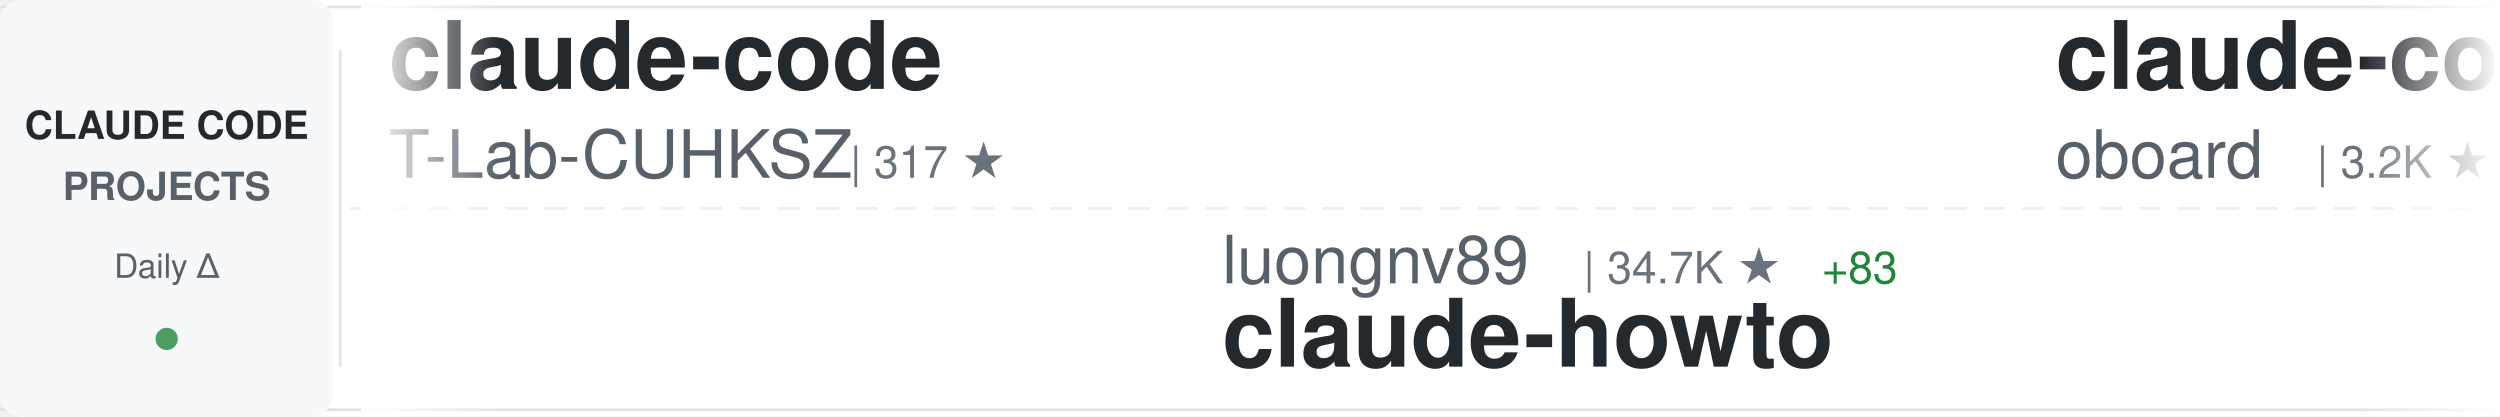
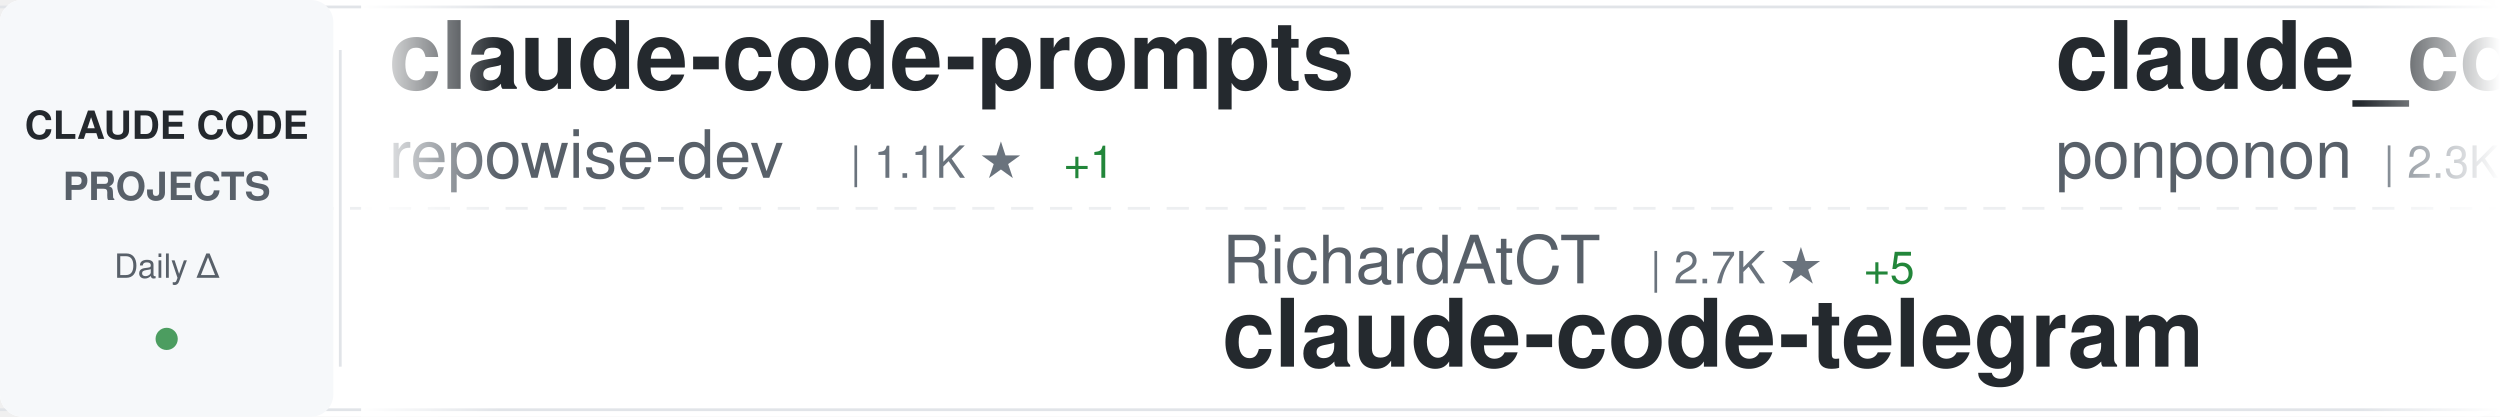
<svg xmlns="http://www.w3.org/2000/svg" width="900" height="150">
  <defs>
    <linearGradient id="awesomeLeftFade" x1="0%" y1="0%" x2="100%" y2="0%">
      <stop offset="0%" style="stop-color:#ffffff;stop-opacity:1" />
      <stop offset="100%" style="stop-color:#ffffff;stop-opacity:0" />
    </linearGradient>
    <linearGradient id="awesomeRightFade" x1="0%" y1="0%" x2="100%" y2="0%">
      <stop offset="0%" style="stop-color:#ffffff;stop-opacity:0" />
      <stop offset="100%" style="stop-color:#ffffff;stop-opacity:1" />
    </linearGradient>
  </defs>
  <rect width="900" height="150" fill="#ffffff" rx="8" />
  <rect x="0" y="2" width="900" height="1" fill="#e1e4e8" />
  <rect x="0" y="147" width="900" height="1" fill="#e1e4e8" />
  <line x1="0" y1="75" x2="900" y2="75" stroke="#e1e4e8" stroke-width="1" stroke-dasharray="8 6" opacity="0.6" />
  <rect x="0" y="0" width="120" height="150" fill="#f6f8fa" rx="8" />
  <text x="60" y="50" font-family="-apple-system, BlinkMacSystemFont, 'Segoe UI', Helvetica, Arial, sans-serif" font-size="14" font-weight="600" fill="#24292e" text-anchor="middle">CLAUDE CODE</text>
  <text x="60" y="72" font-family="-apple-system, BlinkMacSystemFont, 'Segoe UI', Helvetica, Arial, sans-serif" font-size="14" font-weight="600" fill="#586069" text-anchor="middle">PROJECTS</text>
  <text x="60" y="100" font-family="-apple-system, BlinkMacSystemFont, 'Segoe UI', Helvetica, Arial, sans-serif" font-size="12" font-weight="500" fill="#586069" text-anchor="middle">Daily Δ</text>
  <circle cx="60" cy="122" r="4" fill="#22863a" opacity="0.8" />
  <rect x="122" y="18" width="1" height="114" fill="#e1e4e8" />
  <clipPath id="awesomeTickerClip">
    <rect x="130" y="0" width="770" height="150" />
  </clipPath>
  <g clip-path="url(#awesomeTickerClip)">
    <g id="awesomeTickerItems">
      <animateTransform attributeName="transform" attributeType="XML" type="translate" from="0 0" to="-3000 0" dur="54s" repeatCount="indefinite" />
      <g transform="translate(0, 0)">
-         <text x="140" y="32" font-family="-apple-system, BlinkMacSystemFont, 'Segoe UI', Helvetica, Arial, sans-serif" font-size="34" font-weight="600" fill="#24292e">claude-code</text>
-         <text x="140" y="64" font-family="-apple-system, BlinkMacSystemFont, 'Segoe UI', Helvetica, Arial, sans-serif" font-size="24" font-weight="400" fill="#586069">T-Lab-CUHKSZ</text>
-         <text x="306" y="64" font-family="-apple-system, BlinkMacSystemFont, 'Segoe UI', Helvetica, Arial, sans-serif" font-size="16" font-weight="500" fill="#6a737d">| 317 ★</text>
+         <text x="140" y="32" font-family="-apple-system, BlinkMacSystemFont, 'Segoe UI', Helvetica, Arial, sans-serif" font-size="34" font-weight="600" fill="#24292e">claude-code-prompts</text>
+         <text x="140" y="64" font-family="-apple-system, BlinkMacSystemFont, 'Segoe UI', Helvetica, Arial, sans-serif" font-size="24" font-weight="400" fill="#586069">repowise-dev</text>
+         <text x="306" y="64" font-family="-apple-system, BlinkMacSystemFont, 'Segoe UI', Helvetica, Arial, sans-serif" font-size="16" font-weight="500" fill="#6a737d">| 1.1K ★</text>
+         <text x="383" y="64" font-family="-apple-system, BlinkMacSystemFont, 'Segoe UI', Helvetica, Arial, sans-serif" font-size="16" font-weight="500" fill="#22863a"> +1</text>
      </g>
      <g transform="translate(300, 0)">
-         <text x="140" y="102" font-family="-apple-system, BlinkMacSystemFont, 'Segoe UI', Helvetica, Arial, sans-serif" font-size="24" font-weight="400" fill="#586069">luongnv89</text>
-         <text x="270" y="102" font-family="-apple-system, BlinkMacSystemFont, 'Segoe UI', Helvetica, Arial, sans-serif" font-size="16" font-weight="500" fill="#6a737d">| 34.7K ★</text>
-         <text x="356" y="102" font-family="-apple-system, BlinkMacSystemFont, 'Segoe UI', Helvetica, Arial, sans-serif" font-size="16" font-weight="500" fill="#22863a"> +83</text>
-         <text x="140" y="132" font-family="-apple-system, BlinkMacSystemFont, 'Segoe UI', Helvetica, Arial, sans-serif" font-size="34" font-weight="600" fill="#24292e">claude-howto</text>
+         <text x="140" y="102" font-family="-apple-system, BlinkMacSystemFont, 'Segoe UI', Helvetica, Arial, sans-serif" font-size="24" font-weight="400" fill="#586069">RichardAtCT</text>
+         <text x="294" y="102" font-family="-apple-system, BlinkMacSystemFont, 'Segoe UI', Helvetica, Arial, sans-serif" font-size="16" font-weight="500" fill="#6a737d">| 2.7K ★</text>
+         <text x="371" y="102" font-family="-apple-system, BlinkMacSystemFont, 'Segoe UI', Helvetica, Arial, sans-serif" font-size="16" font-weight="500" fill="#22863a"> +5</text>
+         <text x="140" y="132" font-family="-apple-system, BlinkMacSystemFont, 'Segoe UI', Helvetica, Arial, sans-serif" font-size="34" font-weight="600" fill="#24292e">claude-code-telegram</text>
      </g>
      <g transform="translate(600, 0)">
-         <text x="140" y="32" font-family="-apple-system, BlinkMacSystemFont, 'Segoe UI', Helvetica, Arial, sans-serif" font-size="34" font-weight="600" fill="#24292e">claude-code-rev</text>
-         <text x="140" y="64" font-family="-apple-system, BlinkMacSystemFont, 'Segoe UI', Helvetica, Arial, sans-serif" font-size="24" font-weight="400" fill="#586069">oboard</text>
-         <text x="234" y="64" font-family="-apple-system, BlinkMacSystemFont, 'Segoe UI', Helvetica, Arial, sans-serif" font-size="16" font-weight="500" fill="#6a737d">| 3.2K ★</text>
-         <text x="311" y="64" font-family="-apple-system, BlinkMacSystemFont, 'Segoe UI', Helvetica, Arial, sans-serif" font-size="16" font-weight="500" fill="#22863a"> +6</text>
+         <text x="140" y="32" font-family="-apple-system, BlinkMacSystemFont, 'Segoe UI', Helvetica, Arial, sans-serif" font-size="34" font-weight="600" fill="#24292e">claude_code_src</text>
+         <text x="140" y="64" font-family="-apple-system, BlinkMacSystemFont, 'Segoe UI', Helvetica, Arial, sans-serif" font-size="24" font-weight="400" fill="#586069">ponponon</text>
+         <text x="258" y="64" font-family="-apple-system, BlinkMacSystemFont, 'Segoe UI', Helvetica, Arial, sans-serif" font-size="16" font-weight="500" fill="#6a737d">| 2.3K ★</text>
      </g>
      <g transform="translate(900, 0)">
-         <text x="140" y="102" font-family="-apple-system, BlinkMacSystemFont, 'Segoe UI', Helvetica, Arial, sans-serif" font-size="24" font-weight="400" fill="#586069">ykdojo</text>
-         <text x="234" y="102" font-family="-apple-system, BlinkMacSystemFont, 'Segoe UI', Helvetica, Arial, sans-serif" font-size="16" font-weight="500" fill="#6a737d">| 8.6K ★</text>
-         <text x="311" y="102" font-family="-apple-system, BlinkMacSystemFont, 'Segoe UI', Helvetica, Arial, sans-serif" font-size="16" font-weight="500" fill="#22863a"> +15</text>
-         <text x="140" y="132" font-family="-apple-system, BlinkMacSystemFont, 'Segoe UI', Helvetica, Arial, sans-serif" font-size="34" font-weight="600" fill="#24292e">claude-code-tips</text>
+         <text x="140" y="102" font-family="-apple-system, BlinkMacSystemFont, 'Segoe UI', Helvetica, Arial, sans-serif" font-size="24" font-weight="400" fill="#586069">ChinaSiro</text>
+         <text x="270" y="102" font-family="-apple-system, BlinkMacSystemFont, 'Segoe UI', Helvetica, Arial, sans-serif" font-size="16" font-weight="500" fill="#6a737d">| 9.3K ★</text>
+         <text x="347" y="102" font-family="-apple-system, BlinkMacSystemFont, 'Segoe UI', Helvetica, Arial, sans-serif" font-size="16" font-weight="500" fill="#22863a"> +3</text>
+         <text x="140" y="132" font-family="-apple-system, BlinkMacSystemFont, 'Segoe UI', Helvetica, Arial, sans-serif" font-size="34" font-weight="600" fill="#24292e">claude-code-sourcemap</text>
      </g>
      <g transform="translate(1200, 0)">
-         <text x="140" y="32" font-family="-apple-system, BlinkMacSystemFont, 'Segoe UI', Helvetica, Arial, sans-serif" font-size="34" font-weight="600" fill="#24292e">claude-code-book</text>
-         <text x="140" y="64" font-family="-apple-system, BlinkMacSystemFont, 'Segoe UI', Helvetica, Arial, sans-serif" font-size="24" font-weight="400" fill="#586069">lintsinghua</text>
-         <text x="294" y="64" font-family="-apple-system, BlinkMacSystemFont, 'Segoe UI', Helvetica, Arial, sans-serif" font-size="16" font-weight="500" fill="#6a737d">| 3.5K ★</text>
-         <text x="371" y="64" font-family="-apple-system, BlinkMacSystemFont, 'Segoe UI', Helvetica, Arial, sans-serif" font-size="16" font-weight="500" fill="#22863a"> +12</text>
+         <text x="140" y="32" font-family="-apple-system, BlinkMacSystemFont, 'Segoe UI', Helvetica, Arial, sans-serif" font-size="34" font-weight="600" fill="#24292e">claude-code-tudou</text>
+         <text x="140" y="64" font-family="-apple-system, BlinkMacSystemFont, 'Segoe UI', Helvetica, Arial, sans-serif" font-size="24" font-weight="400" fill="#586069">AICoderTudou</text>
+         <text x="306" y="64" font-family="-apple-system, BlinkMacSystemFont, 'Segoe UI', Helvetica, Arial, sans-serif" font-size="16" font-weight="500" fill="#6a737d">| 501 ★</text>
      </g>
      <g transform="translate(1500, 0)">
-         <text x="140" y="102" font-family="-apple-system, BlinkMacSystemFont, 'Segoe UI', Helvetica, Arial, sans-serif" font-size="24" font-weight="400" fill="#586069">snarktank</text>
-         <text x="270" y="102" font-family="-apple-system, BlinkMacSystemFont, 'Segoe UI', Helvetica, Arial, sans-serif" font-size="16" font-weight="500" fill="#6a737d">| 19.8K ★</text>
-         <text x="356" y="102" font-family="-apple-system, BlinkMacSystemFont, 'Segoe UI', Helvetica, Arial, sans-serif" font-size="16" font-weight="500" fill="#22863a"> +28</text>
-         <text x="140" y="132" font-family="-apple-system, BlinkMacSystemFont, 'Segoe UI', Helvetica, Arial, sans-serif" font-size="34" font-weight="600" fill="#24292e">ralph</text>
+         <text x="140" y="102" font-family="-apple-system, BlinkMacSystemFont, 'Segoe UI', Helvetica, Arial, sans-serif" font-size="24" font-weight="400" fill="#586069">disler</text>
+         <text x="234" y="102" font-family="-apple-system, BlinkMacSystemFont, 'Segoe UI', Helvetica, Arial, sans-serif" font-size="16" font-weight="500" fill="#6a737d">| 3.7K ★</text>
+         <text x="311" y="102" font-family="-apple-system, BlinkMacSystemFont, 'Segoe UI', Helvetica, Arial, sans-serif" font-size="16" font-weight="500" fill="#22863a"> +3</text>
+         <text x="140" y="132" font-family="-apple-system, BlinkMacSystemFont, 'Segoe UI', Helvetica, Arial, sans-serif" font-size="34" font-weight="600" fill="#24292e">claude-code-hooks-master...</text>
      </g>
      <g transform="translate(1800, 0)">
-         <text x="140" y="32" font-family="-apple-system, BlinkMacSystemFont, 'Segoe UI', Helvetica, Arial, sans-serif" font-size="34" font-weight="600" fill="#24292e">claude-code-pm-course</text>
-         <text x="140" y="64" font-family="-apple-system, BlinkMacSystemFont, 'Segoe UI', Helvetica, Arial, sans-serif" font-size="24" font-weight="400" fill="#586069">carlvellotti</text>
-         <text x="306" y="64" font-family="-apple-system, BlinkMacSystemFont, 'Segoe UI', Helvetica, Arial, sans-serif" font-size="16" font-weight="500" fill="#6a737d">| 2.1K ★</text>
+         <text x="140" y="32" font-family="-apple-system, BlinkMacSystemFont, 'Segoe UI', Helvetica, Arial, sans-serif" font-size="34" font-weight="600" fill="#24292e">claude-code-source-code-...</text>
+         <text x="140" y="64" font-family="-apple-system, BlinkMacSystemFont, 'Segoe UI', Helvetica, Arial, sans-serif" font-size="24" font-weight="400" fill="#586069">ghuntley</text>
+         <text x="258" y="64" font-family="-apple-system, BlinkMacSystemFont, 'Segoe UI', Helvetica, Arial, sans-serif" font-size="16" font-weight="500" fill="#6a737d">| 981 ★</text>
+       </g>
+       <g transform="translate(2100, 0)">
+         <text x="140" y="102" font-family="-apple-system, BlinkMacSystemFont, 'Segoe UI', Helvetica, Arial, sans-serif" font-size="24" font-weight="400" fill="#586069">VineeTagarwaL-code</text>
+         <text x="378" y="102" font-family="-apple-system, BlinkMacSystemFont, 'Segoe UI', Helvetica, Arial, sans-serif" font-size="16" font-weight="500" fill="#6a737d">| 275 ★</text>
+         <text x="140" y="132" font-family="-apple-system, BlinkMacSystemFont, 'Segoe UI', Helvetica, Arial, sans-serif" font-size="34" font-weight="600" fill="#24292e">claude-code</text>
+       </g>
+       <g transform="translate(2400, 0)">
+         <text x="140" y="32" font-family="-apple-system, BlinkMacSystemFont, 'Segoe UI', Helvetica, Arial, sans-serif" font-size="34" font-weight="600" fill="#24292e">ECC</text>
+         <text x="140" y="64" font-family="-apple-system, BlinkMacSystemFont, 'Segoe UI', Helvetica, Arial, sans-serif" font-size="24" font-weight="400" fill="#586069">affaan-m</text>
+         <text x="258" y="64" font-family="-apple-system, BlinkMacSystemFont, 'Segoe UI', Helvetica, Arial, sans-serif" font-size="16" font-weight="500" fill="#6a737d">| 200.6K ★</text>
+         <text x="353" y="64" font-family="-apple-system, BlinkMacSystemFont, 'Segoe UI', Helvetica, Arial, sans-serif" font-size="16" font-weight="500" fill="#22863a"> +1.4K</text>
+       </g>
+       <g transform="translate(2700, 0)">
+         <text x="140" y="102" font-family="-apple-system, BlinkMacSystemFont, 'Segoe UI', Helvetica, Arial, sans-serif" font-size="24" font-weight="400" fill="#586069">pedrohcgs</text>
+         <text x="270" y="102" font-family="-apple-system, BlinkMacSystemFont, 'Segoe UI', Helvetica, Arial, sans-serif" font-size="16" font-weight="500" fill="#6a737d">| 1.2K ★</text>
+         <text x="347" y="102" font-family="-apple-system, BlinkMacSystemFont, 'Segoe UI', Helvetica, Arial, sans-serif" font-size="16" font-weight="500" fill="#22863a"> +5</text>
+         <text x="140" y="132" font-family="-apple-system, BlinkMacSystemFont, 'Segoe UI', Helvetica, Arial, sans-serif" font-size="34" font-weight="600" fill="#24292e">claude-code-my-workflow</text>
+       </g>
+       <g transform="translate(3000, 0)">
+         <text x="140" y="32" font-family="-apple-system, BlinkMacSystemFont, 'Segoe UI', Helvetica, Arial, sans-serif" font-size="34" font-weight="600" fill="#24292e">claude-code-prompts</text>
+         <text x="140" y="64" font-family="-apple-system, BlinkMacSystemFont, 'Segoe UI', Helvetica, Arial, sans-serif" font-size="24" font-weight="400" fill="#586069">repowise-dev</text>
+         <text x="306" y="64" font-family="-apple-system, BlinkMacSystemFont, 'Segoe UI', Helvetica, Arial, sans-serif" font-size="16" font-weight="500" fill="#6a737d">| 1.1K ★</text>
        <text x="383" y="64" font-family="-apple-system, BlinkMacSystemFont, 'Segoe UI', Helvetica, Arial, sans-serif" font-size="16" font-weight="500" fill="#22863a"> +1</text>
      </g>
-       <g transform="translate(2100, 0)">
-         <text x="140" y="102" font-family="-apple-system, BlinkMacSystemFont, 'Segoe UI', Helvetica, Arial, sans-serif" font-size="24" font-weight="400" fill="#586069">nicedreamzapp</text>
-         <text x="318" y="102" font-family="-apple-system, BlinkMacSystemFont, 'Segoe UI', Helvetica, Arial, sans-serif" font-size="16" font-weight="500" fill="#6a737d">| 2.7K ★</text>
-         <text x="395" y="102" font-family="-apple-system, BlinkMacSystemFont, 'Segoe UI', Helvetica, Arial, sans-serif" font-size="16" font-weight="500" fill="#22863a"> +3</text>
-         <text x="140" y="132" font-family="-apple-system, BlinkMacSystemFont, 'Segoe UI', Helvetica, Arial, sans-serif" font-size="34" font-weight="600" fill="#24292e">claude-code-local</text>
-       </g>
-       <g transform="translate(2400, 0)">
-         <text x="140" y="32" font-family="-apple-system, BlinkMacSystemFont, 'Segoe UI', Helvetica, Arial, sans-serif" font-size="34" font-weight="600" fill="#24292e">collection-claude-code-s...</text>
-         <text x="140" y="64" font-family="-apple-system, BlinkMacSystemFont, 'Segoe UI', Helvetica, Arial, sans-serif" font-size="24" font-weight="400" fill="#586069">chauncygu</text>
-         <text x="270" y="64" font-family="-apple-system, BlinkMacSystemFont, 'Segoe UI', Helvetica, Arial, sans-serif" font-size="16" font-weight="500" fill="#6a737d">| 2.5K ★</text>
-         <text x="347" y="64" font-family="-apple-system, BlinkMacSystemFont, 'Segoe UI', Helvetica, Arial, sans-serif" font-size="16" font-weight="500" fill="#22863a"> +5</text>
-       </g>
-       <g transform="translate(2700, 0)">
-         <text x="140" y="102" font-family="-apple-system, BlinkMacSystemFont, 'Segoe UI', Helvetica, Arial, sans-serif" font-size="24" font-weight="400" fill="#586069">wanshuiyin</text>
-         <text x="282" y="102" font-family="-apple-system, BlinkMacSystemFont, 'Segoe UI', Helvetica, Arial, sans-serif" font-size="16" font-weight="500" fill="#6a737d">| 11.1K ★</text>
-         <text x="368" y="102" font-family="-apple-system, BlinkMacSystemFont, 'Segoe UI', Helvetica, Arial, sans-serif" font-size="16" font-weight="500" fill="#22863a"> +59</text>
-         <text x="140" y="132" font-family="-apple-system, BlinkMacSystemFont, 'Segoe UI', Helvetica, Arial, sans-serif" font-size="34" font-weight="600" fill="#24292e">Auto-claude-code-researc...</text>
-       </g>
-       <g transform="translate(3000, 0)">
-         <text x="140" y="32" font-family="-apple-system, BlinkMacSystemFont, 'Segoe UI', Helvetica, Arial, sans-serif" font-size="34" font-weight="600" fill="#24292e">claude-code</text>
-         <text x="140" y="64" font-family="-apple-system, BlinkMacSystemFont, 'Segoe UI', Helvetica, Arial, sans-serif" font-size="24" font-weight="400" fill="#586069">T-Lab-CUHKSZ</text>
-         <text x="306" y="64" font-family="-apple-system, BlinkMacSystemFont, 'Segoe UI', Helvetica, Arial, sans-serif" font-size="16" font-weight="500" fill="#6a737d">| 317 ★</text>
-       </g>
      <g transform="translate(3300, 0)">
-         <text x="140" y="102" font-family="-apple-system, BlinkMacSystemFont, 'Segoe UI', Helvetica, Arial, sans-serif" font-size="24" font-weight="400" fill="#586069">luongnv89</text>
-         <text x="270" y="102" font-family="-apple-system, BlinkMacSystemFont, 'Segoe UI', Helvetica, Arial, sans-serif" font-size="16" font-weight="500" fill="#6a737d">| 34.7K ★</text>
-         <text x="356" y="102" font-family="-apple-system, BlinkMacSystemFont, 'Segoe UI', Helvetica, Arial, sans-serif" font-size="16" font-weight="500" fill="#22863a"> +83</text>
-         <text x="140" y="132" font-family="-apple-system, BlinkMacSystemFont, 'Segoe UI', Helvetica, Arial, sans-serif" font-size="34" font-weight="600" fill="#24292e">claude-howto</text>
+         <text x="140" y="102" font-family="-apple-system, BlinkMacSystemFont, 'Segoe UI', Helvetica, Arial, sans-serif" font-size="24" font-weight="400" fill="#586069">RichardAtCT</text>
+         <text x="294" y="102" font-family="-apple-system, BlinkMacSystemFont, 'Segoe UI', Helvetica, Arial, sans-serif" font-size="16" font-weight="500" fill="#6a737d">| 2.7K ★</text>
+         <text x="371" y="102" font-family="-apple-system, BlinkMacSystemFont, 'Segoe UI', Helvetica, Arial, sans-serif" font-size="16" font-weight="500" fill="#22863a"> +5</text>
+         <text x="140" y="132" font-family="-apple-system, BlinkMacSystemFont, 'Segoe UI', Helvetica, Arial, sans-serif" font-size="34" font-weight="600" fill="#24292e">claude-code-telegram</text>
      </g>
      <g transform="translate(3600, 0)">
-         <text x="140" y="32" font-family="-apple-system, BlinkMacSystemFont, 'Segoe UI', Helvetica, Arial, sans-serif" font-size="34" font-weight="600" fill="#24292e">claude-code-rev</text>
-         <text x="140" y="64" font-family="-apple-system, BlinkMacSystemFont, 'Segoe UI', Helvetica, Arial, sans-serif" font-size="24" font-weight="400" fill="#586069">oboard</text>
-         <text x="234" y="64" font-family="-apple-system, BlinkMacSystemFont, 'Segoe UI', Helvetica, Arial, sans-serif" font-size="16" font-weight="500" fill="#6a737d">| 3.2K ★</text>
-         <text x="311" y="64" font-family="-apple-system, BlinkMacSystemFont, 'Segoe UI', Helvetica, Arial, sans-serif" font-size="16" font-weight="500" fill="#22863a"> +6</text>
+         <text x="140" y="32" font-family="-apple-system, BlinkMacSystemFont, 'Segoe UI', Helvetica, Arial, sans-serif" font-size="34" font-weight="600" fill="#24292e">claude_code_src</text>
+         <text x="140" y="64" font-family="-apple-system, BlinkMacSystemFont, 'Segoe UI', Helvetica, Arial, sans-serif" font-size="24" font-weight="400" fill="#586069">ponponon</text>
+         <text x="258" y="64" font-family="-apple-system, BlinkMacSystemFont, 'Segoe UI', Helvetica, Arial, sans-serif" font-size="16" font-weight="500" fill="#6a737d">| 2.3K ★</text>
      </g>
      <g transform="translate(3900, 0)">
-         <text x="140" y="102" font-family="-apple-system, BlinkMacSystemFont, 'Segoe UI', Helvetica, Arial, sans-serif" font-size="24" font-weight="400" fill="#586069">ykdojo</text>
-         <text x="234" y="102" font-family="-apple-system, BlinkMacSystemFont, 'Segoe UI', Helvetica, Arial, sans-serif" font-size="16" font-weight="500" fill="#6a737d">| 8.6K ★</text>
-         <text x="311" y="102" font-family="-apple-system, BlinkMacSystemFont, 'Segoe UI', Helvetica, Arial, sans-serif" font-size="16" font-weight="500" fill="#22863a"> +15</text>
-         <text x="140" y="132" font-family="-apple-system, BlinkMacSystemFont, 'Segoe UI', Helvetica, Arial, sans-serif" font-size="34" font-weight="600" fill="#24292e">claude-code-tips</text>
+         <text x="140" y="102" font-family="-apple-system, BlinkMacSystemFont, 'Segoe UI', Helvetica, Arial, sans-serif" font-size="24" font-weight="400" fill="#586069">ChinaSiro</text>
+         <text x="270" y="102" font-family="-apple-system, BlinkMacSystemFont, 'Segoe UI', Helvetica, Arial, sans-serif" font-size="16" font-weight="500" fill="#6a737d">| 9.3K ★</text>
+         <text x="347" y="102" font-family="-apple-system, BlinkMacSystemFont, 'Segoe UI', Helvetica, Arial, sans-serif" font-size="16" font-weight="500" fill="#22863a"> +3</text>
+         <text x="140" y="132" font-family="-apple-system, BlinkMacSystemFont, 'Segoe UI', Helvetica, Arial, sans-serif" font-size="34" font-weight="600" fill="#24292e">claude-code-sourcemap</text>
      </g>
    </g>
  </g>
  <rect x="130" y="0" width="50" height="150" fill="url(#awesomeLeftFade)" />
  <rect x="850" y="0" width="50" height="150" fill="url(#awesomeRightFade)" />
</svg>
